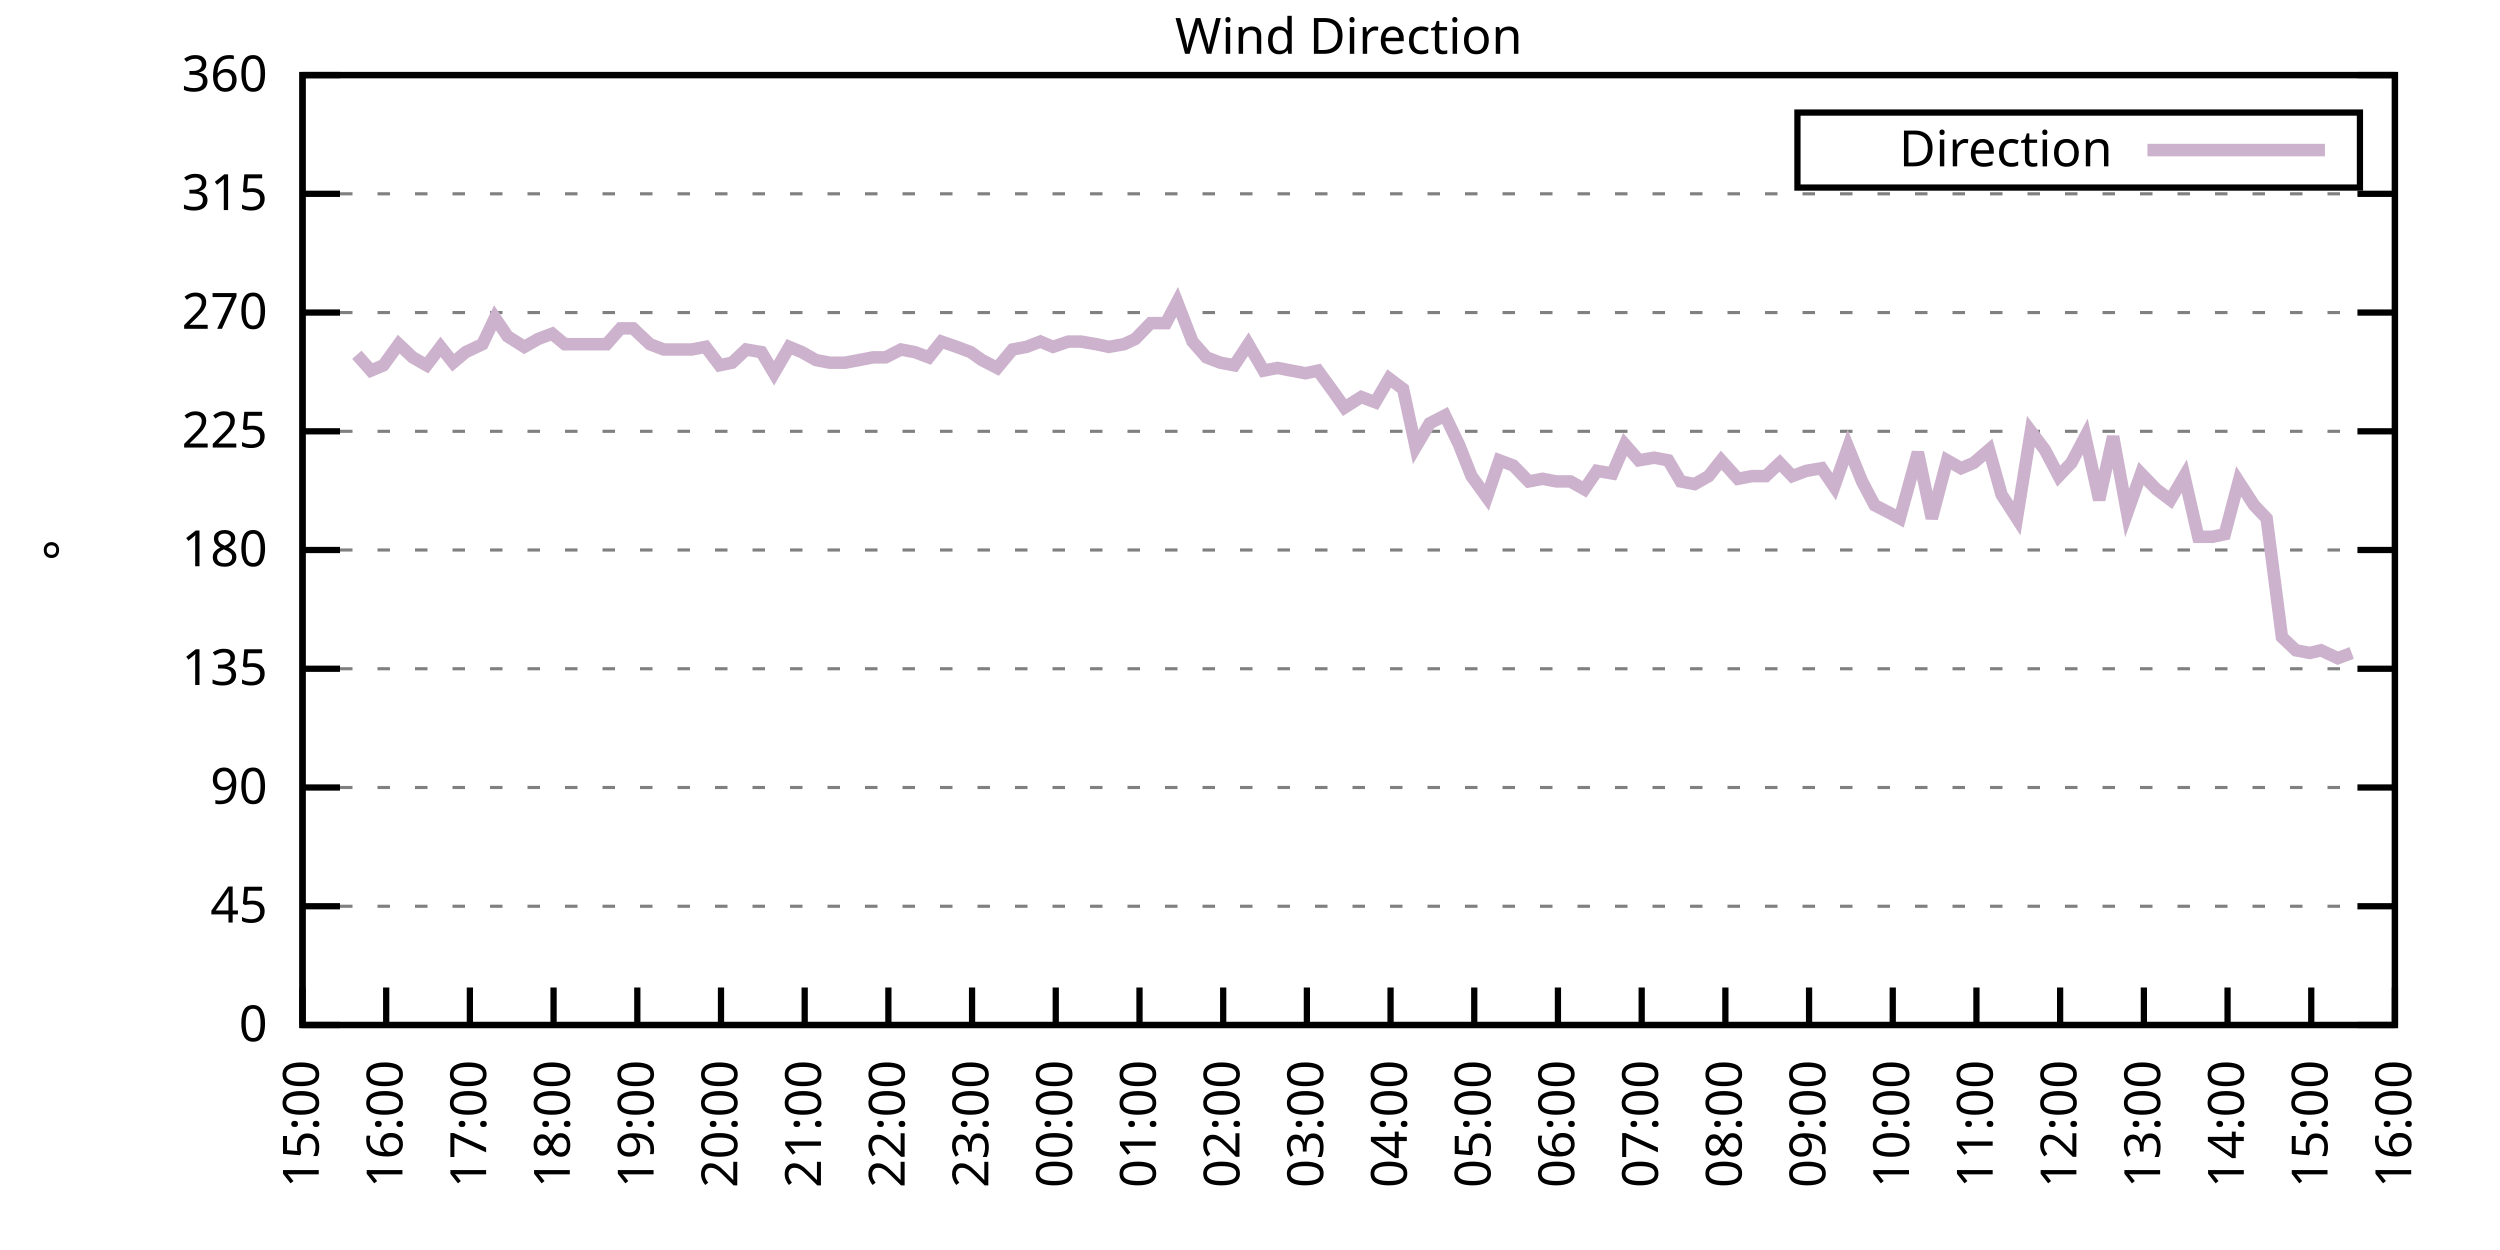
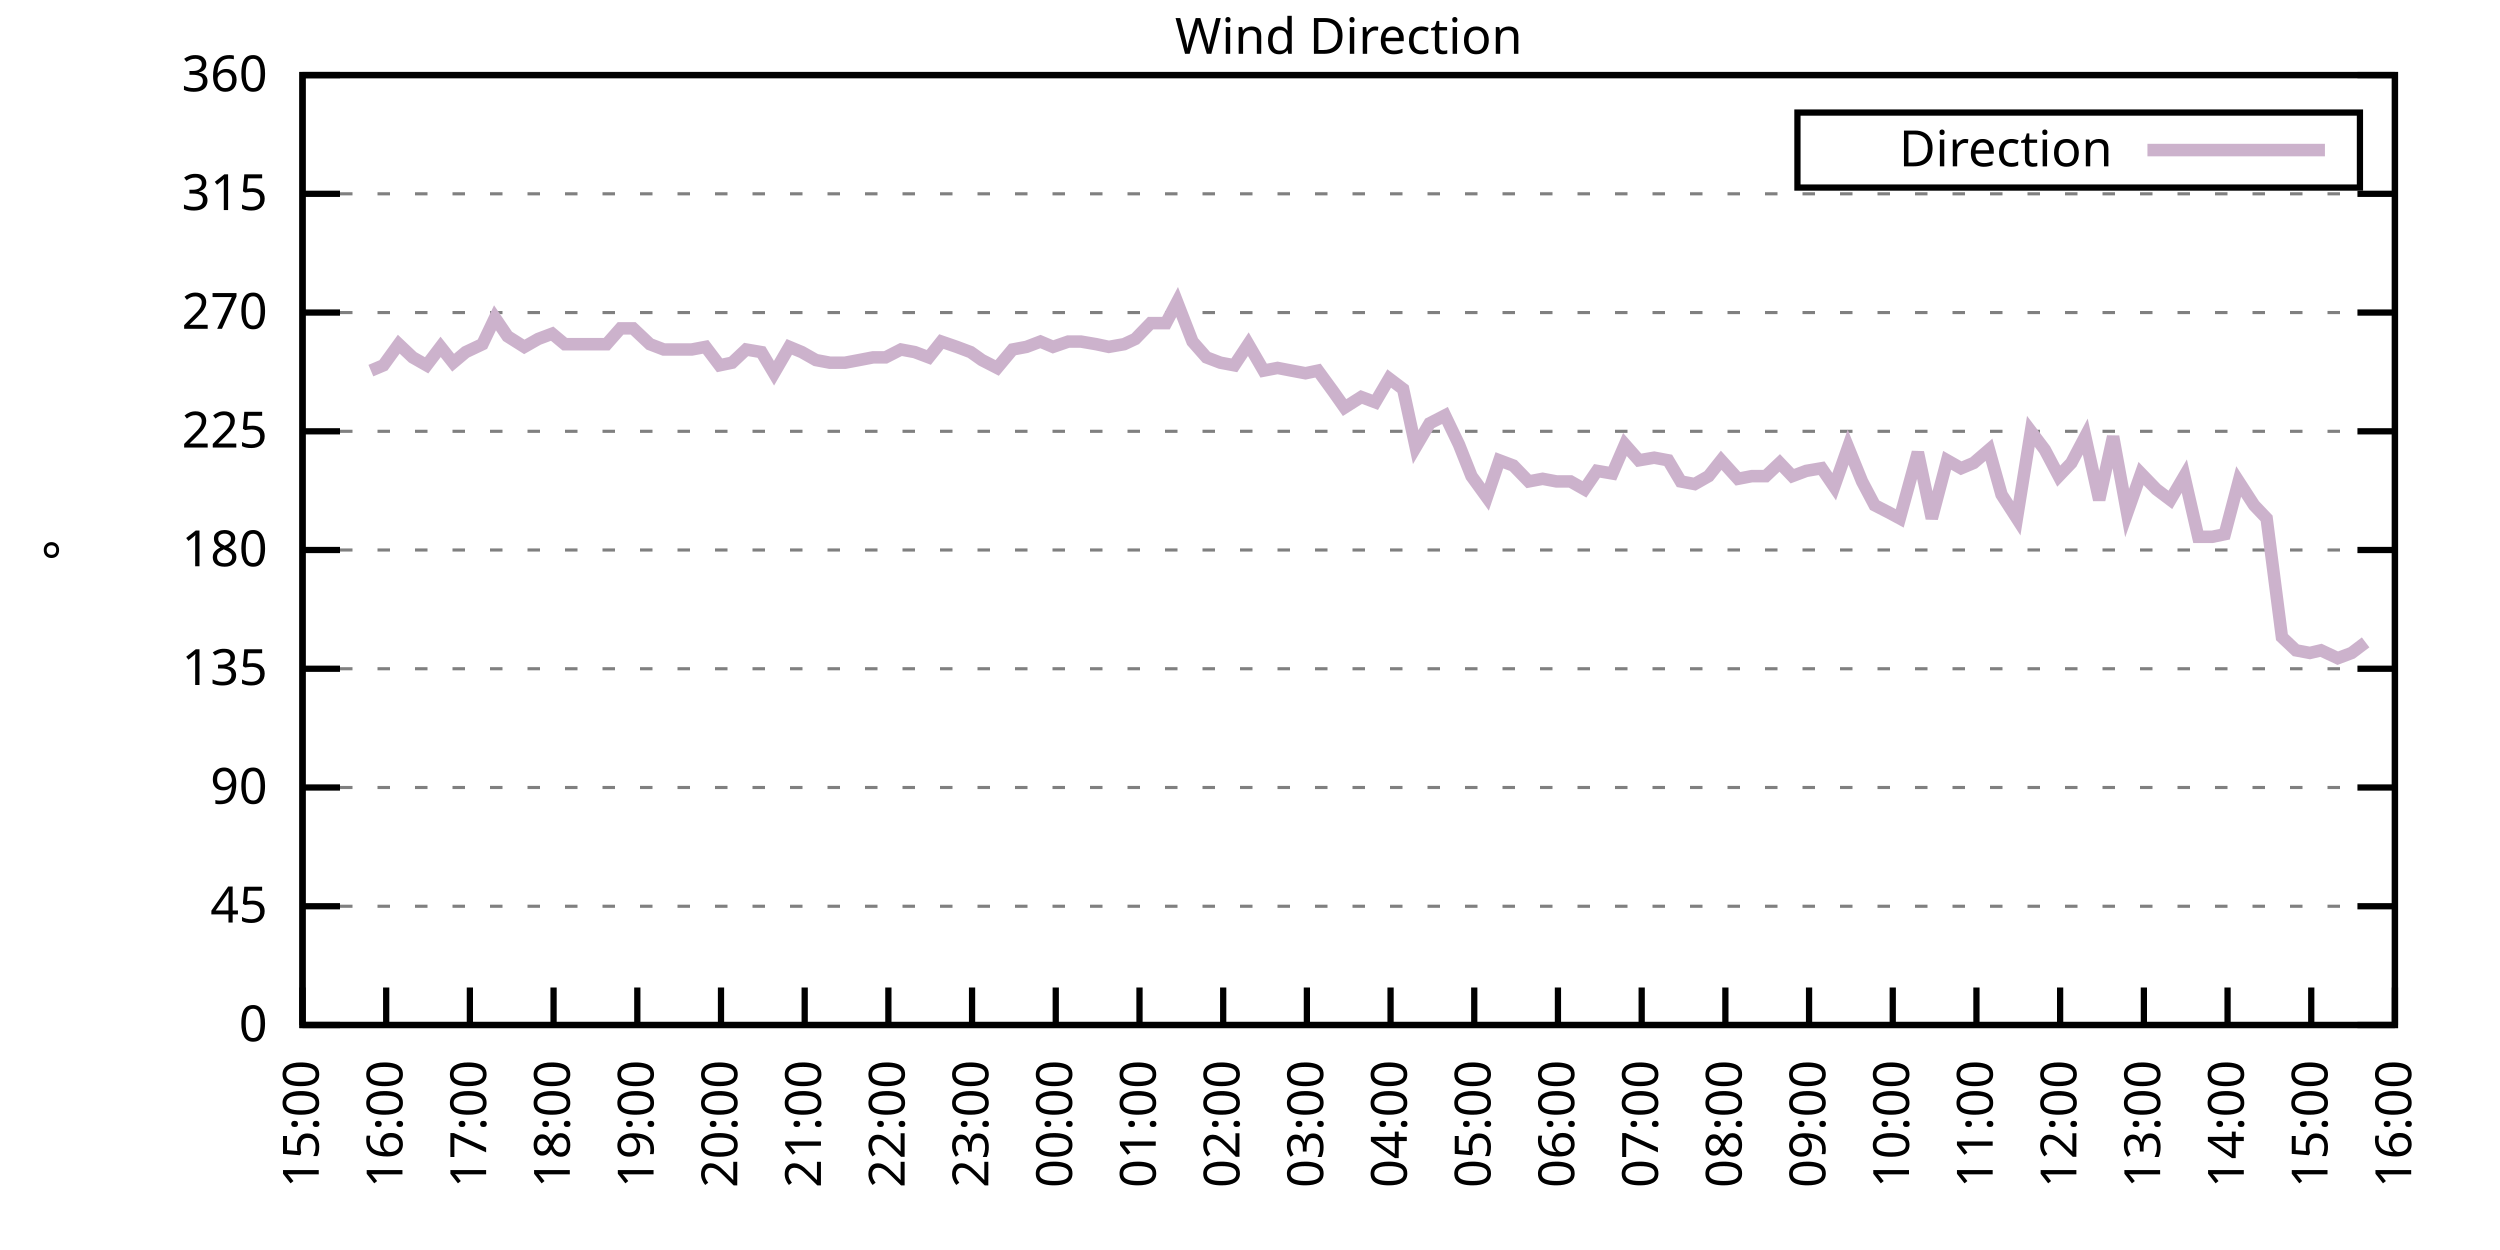
<svg xmlns="http://www.w3.org/2000/svg" xmlns:xlink="http://www.w3.org/1999/xlink" width="400" height="200" viewBox="0 0 400 200">
  <g id="gnuplot_canvas">
    <rect x="0" y="0" width="400" height="200" fill="none" />
    <defs>
      <circle id="gpDot" r="0.5" stroke-width="0.5" stroke="currentColor" />
      <path id="gpPt0" stroke-width="0.333" stroke="currentColor" d="M-1,0 h2 M0,-1 v2" />
      <path id="gpPt1" stroke-width="0.333" stroke="currentColor" d="M-1,-1 L1,1 M1,-1 L-1,1" />
      <path id="gpPt2" stroke-width="0.333" stroke="currentColor" d="M-1,0 L1,0 M0,-1 L0,1 M-1,-1 L1,1 M-1,1 L1,-1" />
      <rect id="gpPt3" stroke-width="0.333" stroke="currentColor" x="-1" y="-1" width="2" height="2" />
      <rect id="gpPt4" stroke-width="0.333" stroke="currentColor" fill="currentColor" x="-1" y="-1" width="2" height="2" />
      <circle id="gpPt5" stroke-width="0.333" stroke="currentColor" cx="0" cy="0" r="1" />
      <use xlink:href="#gpPt5" id="gpPt6" fill="currentColor" stroke="none" />
      <path id="gpPt7" stroke-width="0.333" stroke="currentColor" d="M0,-1.33 L-1.33,0.67 L1.33,0.67 z" />
      <use xlink:href="#gpPt7" id="gpPt8" fill="currentColor" stroke="none" />
      <use xlink:href="#gpPt7" id="gpPt9" stroke="currentColor" transform="rotate(180)" />
      <use xlink:href="#gpPt9" id="gpPt10" fill="currentColor" stroke="none" />
      <use xlink:href="#gpPt3" id="gpPt11" stroke="currentColor" transform="rotate(45)" />
      <use xlink:href="#gpPt11" id="gpPt12" fill="currentColor" stroke="none" />
      <path id="gpPt13" stroke-width="0.333" stroke="currentColor" d="M0,1.330 L1.265,0.411 L0.782,-1.067 L-0.782,-1.076 L-1.265,0.411 z" />
      <use xlink:href="#gpPt13" id="gpPt14" fill="currentColor" stroke="none" />
      <filter id="textbox" filterUnits="objectBoundingBox" x="0" y="0" height="1" width="1">
        <feFlood flood-color="white" flood-opacity="1" result="bgnd" />
        <feComposite in="SourceGraphic" in2="bgnd" operator="atop" />
      </filter>
      <filter id="greybox" filterUnits="objectBoundingBox" x="0" y="0" height="1" width="1">
        <feFlood flood-color="lightgrey" flood-opacity="1" result="grey" />
        <feComposite in="SourceGraphic" in2="grey" operator="atop" />
      </filter>
    </defs>
    <g fill="none" color="white" stroke="currentColor" stroke-width="1.00" stroke-linecap="butt" stroke-linejoin="miter">
</g>
    <g fill="none" color="black" stroke="currentColor" stroke-width="1.00" stroke-linecap="butt" stroke-linejoin="miter">
      <g stroke="none" shape-rendering="crispEdges">
        <polygon fill="rgb(255, 255, 255)" points="48.40,164.00 383.18,164.00 383.18,12.02 48.40,12.02 " />
      </g>
    </g>
    <g fill="none" color="black" stroke="currentColor" stroke-width="1.00" stroke-linecap="butt" stroke-linejoin="miter">
</g>
    <g fill="none" color="black" stroke="black" stroke-width="0.50" stroke-linecap="butt" stroke-linejoin="miter">
</g>
    <g fill="none" color="gray" stroke="currentColor" stroke-width="0.50" stroke-linecap="butt" stroke-linejoin="miter">
      <path stroke="gray" stroke-dasharray="2,4" class="gridline" d="M48.40,164.00 L383.19,164.00  " />
    </g>
    <g fill="none" color="gray" stroke="gray" stroke-width="1.00" stroke-linecap="butt" stroke-linejoin="miter">
</g>
    <g fill="none" color="black" stroke="currentColor" stroke-width="1.00" stroke-linecap="butt" stroke-linejoin="miter">
      <path stroke="black" d="M48.40,164.00 L54.40,164.00 M383.19,164.00 L377.19,164.00  " />
      <g transform="translate(42.80,166.60)" stroke="none" fill="black" font-family="Sans" font-size="8.00" text-anchor="end">
        <text>
          <tspan font-family="Sans"> 0</tspan>
        </text>
      </g>
    </g>
    <g fill="none" color="black" stroke="currentColor" stroke-width="1.00" stroke-linecap="butt" stroke-linejoin="miter">
</g>
    <g fill="none" color="black" stroke="black" stroke-width="0.50" stroke-linecap="butt" stroke-linejoin="miter">
</g>
    <g fill="none" color="gray" stroke="currentColor" stroke-width="0.50" stroke-linecap="butt" stroke-linejoin="miter">
      <path stroke="gray" stroke-dasharray="2,4" class="gridline" d="M48.40,145.00 L383.19,145.00  " />
    </g>
    <g fill="none" color="gray" stroke="gray" stroke-width="1.00" stroke-linecap="butt" stroke-linejoin="miter">
</g>
    <g fill="none" color="black" stroke="currentColor" stroke-width="1.00" stroke-linecap="butt" stroke-linejoin="miter">
      <path stroke="black" d="M48.40,145.00 L54.40,145.00 M383.19,145.00 L377.19,145.00  " />
      <g transform="translate(42.80,147.60)" stroke="none" fill="black" font-family="Sans" font-size="8.00" text-anchor="end">
        <text>
          <tspan font-family="Sans"> 45</tspan>
        </text>
      </g>
    </g>
    <g fill="none" color="black" stroke="currentColor" stroke-width="1.00" stroke-linecap="butt" stroke-linejoin="miter">
</g>
    <g fill="none" color="black" stroke="black" stroke-width="0.50" stroke-linecap="butt" stroke-linejoin="miter">
</g>
    <g fill="none" color="gray" stroke="currentColor" stroke-width="0.50" stroke-linecap="butt" stroke-linejoin="miter">
      <path stroke="gray" stroke-dasharray="2,4" class="gridline" d="M48.40,126.00 L383.19,126.00  " />
    </g>
    <g fill="none" color="gray" stroke="gray" stroke-width="1.00" stroke-linecap="butt" stroke-linejoin="miter">
</g>
    <g fill="none" color="black" stroke="currentColor" stroke-width="1.00" stroke-linecap="butt" stroke-linejoin="miter">
      <path stroke="black" d="M48.40,126.00 L54.40,126.00 M383.19,126.00 L377.19,126.00  " />
      <g transform="translate(42.80,128.60)" stroke="none" fill="black" font-family="Sans" font-size="8.00" text-anchor="end">
        <text>
          <tspan font-family="Sans"> 90</tspan>
        </text>
      </g>
    </g>
    <g fill="none" color="black" stroke="currentColor" stroke-width="1.00" stroke-linecap="butt" stroke-linejoin="miter">
</g>
    <g fill="none" color="black" stroke="black" stroke-width="0.50" stroke-linecap="butt" stroke-linejoin="miter">
</g>
    <g fill="none" color="gray" stroke="currentColor" stroke-width="0.50" stroke-linecap="butt" stroke-linejoin="miter">
      <path stroke="gray" stroke-dasharray="2,4" class="gridline" d="M48.40,107.00 L383.19,107.00  " />
    </g>
    <g fill="none" color="gray" stroke="gray" stroke-width="1.00" stroke-linecap="butt" stroke-linejoin="miter">
</g>
    <g fill="none" color="black" stroke="currentColor" stroke-width="1.00" stroke-linecap="butt" stroke-linejoin="miter">
      <path stroke="black" d="M48.40,107.00 L54.40,107.00 M383.19,107.00 L377.19,107.00  " />
      <g transform="translate(42.80,109.60)" stroke="none" fill="black" font-family="Sans" font-size="8.00" text-anchor="end">
        <text>
          <tspan font-family="Sans"> 135</tspan>
        </text>
      </g>
    </g>
    <g fill="none" color="black" stroke="currentColor" stroke-width="1.00" stroke-linecap="butt" stroke-linejoin="miter">
</g>
    <g fill="none" color="black" stroke="black" stroke-width="0.50" stroke-linecap="butt" stroke-linejoin="miter">
</g>
    <g fill="none" color="gray" stroke="currentColor" stroke-width="0.50" stroke-linecap="butt" stroke-linejoin="miter">
      <path stroke="gray" stroke-dasharray="2,4" class="gridline" d="M48.40,88.00 L383.19,88.00  " />
    </g>
    <g fill="none" color="gray" stroke="gray" stroke-width="1.00" stroke-linecap="butt" stroke-linejoin="miter">
</g>
    <g fill="none" color="black" stroke="currentColor" stroke-width="1.00" stroke-linecap="butt" stroke-linejoin="miter">
      <path stroke="black" d="M48.40,88.00 L54.40,88.00 M383.19,88.00 L377.19,88.00  " />
      <g transform="translate(42.80,90.60)" stroke="none" fill="black" font-family="Sans" font-size="8.00" text-anchor="end">
        <text>
          <tspan font-family="Sans"> 180</tspan>
        </text>
      </g>
    </g>
    <g fill="none" color="black" stroke="currentColor" stroke-width="1.00" stroke-linecap="butt" stroke-linejoin="miter">
</g>
    <g fill="none" color="black" stroke="black" stroke-width="0.50" stroke-linecap="butt" stroke-linejoin="miter">
</g>
    <g fill="none" color="gray" stroke="currentColor" stroke-width="0.50" stroke-linecap="butt" stroke-linejoin="miter">
      <path stroke="gray" stroke-dasharray="2,4" class="gridline" d="M48.40,69.01 L383.19,69.01  " />
    </g>
    <g fill="none" color="gray" stroke="gray" stroke-width="1.00" stroke-linecap="butt" stroke-linejoin="miter">
</g>
    <g fill="none" color="black" stroke="currentColor" stroke-width="1.00" stroke-linecap="butt" stroke-linejoin="miter">
      <path stroke="black" d="M48.40,69.01 L54.40,69.01 M383.19,69.01 L377.19,69.01  " />
      <g transform="translate(42.80,71.61)" stroke="none" fill="black" font-family="Sans" font-size="8.00" text-anchor="end">
        <text>
          <tspan font-family="Sans"> 225</tspan>
        </text>
      </g>
    </g>
    <g fill="none" color="black" stroke="currentColor" stroke-width="1.00" stroke-linecap="butt" stroke-linejoin="miter">
</g>
    <g fill="none" color="black" stroke="black" stroke-width="0.50" stroke-linecap="butt" stroke-linejoin="miter">
</g>
    <g fill="none" color="gray" stroke="currentColor" stroke-width="0.50" stroke-linecap="butt" stroke-linejoin="miter">
      <path stroke="gray" stroke-dasharray="2,4" class="gridline" d="M48.40,50.01 L383.19,50.01  " />
    </g>
    <g fill="none" color="gray" stroke="gray" stroke-width="1.00" stroke-linecap="butt" stroke-linejoin="miter">
</g>
    <g fill="none" color="black" stroke="currentColor" stroke-width="1.00" stroke-linecap="butt" stroke-linejoin="miter">
      <path stroke="black" d="M48.40,50.01 L54.40,50.01 M383.19,50.01 L377.19,50.01  " />
      <g transform="translate(42.80,52.61)" stroke="none" fill="black" font-family="Sans" font-size="8.00" text-anchor="end">
        <text>
          <tspan font-family="Sans"> 270</tspan>
        </text>
      </g>
    </g>
    <g fill="none" color="black" stroke="currentColor" stroke-width="1.00" stroke-linecap="butt" stroke-linejoin="miter">
</g>
    <g fill="none" color="black" stroke="black" stroke-width="0.50" stroke-linecap="butt" stroke-linejoin="miter">
</g>
    <g fill="none" color="gray" stroke="currentColor" stroke-width="0.50" stroke-linecap="butt" stroke-linejoin="miter">
      <path stroke="gray" stroke-dasharray="2,4" class="gridline" d="M48.40,31.01 L383.19,31.01  " />
    </g>
    <g fill="none" color="gray" stroke="gray" stroke-width="1.00" stroke-linecap="butt" stroke-linejoin="miter">
</g>
    <g fill="none" color="black" stroke="currentColor" stroke-width="1.00" stroke-linecap="butt" stroke-linejoin="miter">
      <path stroke="black" d="M48.40,31.01 L54.40,31.01 M383.19,31.01 L377.19,31.01  " />
      <g transform="translate(42.80,33.61)" stroke="none" fill="black" font-family="Sans" font-size="8.00" text-anchor="end">
        <text>
          <tspan font-family="Sans"> 315</tspan>
        </text>
      </g>
    </g>
    <g fill="none" color="black" stroke="currentColor" stroke-width="1.00" stroke-linecap="butt" stroke-linejoin="miter">
</g>
    <g fill="none" color="black" stroke="black" stroke-width="0.50" stroke-linecap="butt" stroke-linejoin="miter">
</g>
    <g fill="none" color="gray" stroke="currentColor" stroke-width="0.50" stroke-linecap="butt" stroke-linejoin="miter">
      <path stroke="gray" stroke-dasharray="2,4" class="gridline" d="M48.40,12.01 L383.19,12.01  " />
    </g>
    <g fill="none" color="gray" stroke="gray" stroke-width="1.00" stroke-linecap="butt" stroke-linejoin="miter">
</g>
    <g fill="none" color="black" stroke="currentColor" stroke-width="1.00" stroke-linecap="butt" stroke-linejoin="miter">
      <path stroke="black" d="M48.40,12.01 L54.40,12.01 M383.19,12.01 L377.19,12.01  " />
      <g transform="translate(42.80,14.61)" stroke="none" fill="black" font-family="Sans" font-size="8.00" text-anchor="end">
        <text>
          <tspan font-family="Sans"> 360</tspan>
        </text>
      </g>
    </g>
    <g fill="none" color="black" stroke="currentColor" stroke-width="1.00" stroke-linecap="butt" stroke-linejoin="miter">
      <path stroke="black" d="M48.40,164.00 L48.40,158.00  " />
      <g transform="translate(51.00,169.60) rotate(270.00)" stroke="none" fill="black" font-family="Sans" font-size="8.00" text-anchor="end">
        <text>
          <tspan font-family="Sans">15:00</tspan>
        </text>
      </g>
    </g>
    <g fill="none" color="black" stroke="currentColor" stroke-width="1.00" stroke-linecap="butt" stroke-linejoin="miter">
      <path stroke="black" d="M61.79,164.00 L61.79,158.00  " />
      <g transform="translate(64.39,169.60) rotate(270.00)" stroke="none" fill="black" font-family="Sans" font-size="8.00" text-anchor="end">
        <text>
          <tspan font-family="Sans">16:00</tspan>
        </text>
      </g>
    </g>
    <g fill="none" color="black" stroke="currentColor" stroke-width="1.00" stroke-linecap="butt" stroke-linejoin="miter">
      <path stroke="black" d="M75.18,164.00 L75.18,158.00  " />
      <g transform="translate(77.78,169.60) rotate(270.00)" stroke="none" fill="black" font-family="Sans" font-size="8.00" text-anchor="end">
        <text>
          <tspan font-family="Sans">17:00</tspan>
        </text>
      </g>
    </g>
    <g fill="none" color="black" stroke="currentColor" stroke-width="1.00" stroke-linecap="butt" stroke-linejoin="miter">
      <path stroke="black" d="M88.57,164.00 L88.57,158.00  " />
      <g transform="translate(91.17,169.60) rotate(270.00)" stroke="none" fill="black" font-family="Sans" font-size="8.00" text-anchor="end">
        <text>
          <tspan font-family="Sans">18:00</tspan>
        </text>
      </g>
    </g>
    <g fill="none" color="black" stroke="currentColor" stroke-width="1.00" stroke-linecap="butt" stroke-linejoin="miter">
      <path stroke="black" d="M101.97,164.00 L101.97,158.00  " />
      <g transform="translate(104.57,169.60) rotate(270.00)" stroke="none" fill="black" font-family="Sans" font-size="8.00" text-anchor="end">
        <text>
          <tspan font-family="Sans">19:00</tspan>
        </text>
      </g>
    </g>
    <g fill="none" color="black" stroke="currentColor" stroke-width="1.00" stroke-linecap="butt" stroke-linejoin="miter">
      <path stroke="black" d="M115.36,164.00 L115.36,158.00  " />
      <g transform="translate(117.96,169.60) rotate(270.00)" stroke="none" fill="black" font-family="Sans" font-size="8.00" text-anchor="end">
        <text>
          <tspan font-family="Sans">20:00</tspan>
        </text>
      </g>
    </g>
    <g fill="none" color="black" stroke="currentColor" stroke-width="1.00" stroke-linecap="butt" stroke-linejoin="miter">
      <path stroke="black" d="M128.75,164.00 L128.75,158.00  " />
      <g transform="translate(131.35,169.60) rotate(270.00)" stroke="none" fill="black" font-family="Sans" font-size="8.00" text-anchor="end">
        <text>
          <tspan font-family="Sans">21:00</tspan>
        </text>
      </g>
    </g>
    <g fill="none" color="black" stroke="currentColor" stroke-width="1.00" stroke-linecap="butt" stroke-linejoin="miter">
      <path stroke="black" d="M142.14,164.00 L142.14,158.00  " />
      <g transform="translate(144.74,169.60) rotate(270.00)" stroke="none" fill="black" font-family="Sans" font-size="8.00" text-anchor="end">
        <text>
          <tspan font-family="Sans">22:00</tspan>
        </text>
      </g>
    </g>
    <g fill="none" color="black" stroke="currentColor" stroke-width="1.00" stroke-linecap="butt" stroke-linejoin="miter">
      <path stroke="black" d="M155.53,164.00 L155.53,158.00  " />
      <g transform="translate(158.13,169.60) rotate(270.00)" stroke="none" fill="black" font-family="Sans" font-size="8.00" text-anchor="end">
        <text>
          <tspan font-family="Sans">23:00</tspan>
        </text>
      </g>
    </g>
    <g fill="none" color="black" stroke="currentColor" stroke-width="1.00" stroke-linecap="butt" stroke-linejoin="miter">
      <path stroke="black" d="M168.92,164.00 L168.92,158.00  " />
      <g transform="translate(171.52,169.60) rotate(270.00)" stroke="none" fill="black" font-family="Sans" font-size="8.00" text-anchor="end">
        <text>
          <tspan font-family="Sans">00:00</tspan>
        </text>
      </g>
    </g>
    <g fill="none" color="black" stroke="currentColor" stroke-width="1.00" stroke-linecap="butt" stroke-linejoin="miter">
      <path stroke="black" d="M182.32,164.00 L182.32,158.00  " />
      <g transform="translate(184.92,169.60) rotate(270.00)" stroke="none" fill="black" font-family="Sans" font-size="8.00" text-anchor="end">
        <text>
          <tspan font-family="Sans">01:00</tspan>
        </text>
      </g>
    </g>
    <g fill="none" color="black" stroke="currentColor" stroke-width="1.00" stroke-linecap="butt" stroke-linejoin="miter">
      <path stroke="black" d="M195.71,164.00 L195.71,158.00  " />
      <g transform="translate(198.31,169.60) rotate(270.00)" stroke="none" fill="black" font-family="Sans" font-size="8.00" text-anchor="end">
        <text>
          <tspan font-family="Sans">02:00</tspan>
        </text>
      </g>
    </g>
    <g fill="none" color="black" stroke="currentColor" stroke-width="1.00" stroke-linecap="butt" stroke-linejoin="miter">
      <path stroke="black" d="M209.10,164.00 L209.10,158.00  " />
      <g transform="translate(211.70,169.60) rotate(270.00)" stroke="none" fill="black" font-family="Sans" font-size="8.00" text-anchor="end">
        <text>
          <tspan font-family="Sans">03:00</tspan>
        </text>
      </g>
    </g>
    <g fill="none" color="black" stroke="currentColor" stroke-width="1.00" stroke-linecap="butt" stroke-linejoin="miter">
      <path stroke="black" d="M222.49,164.00 L222.49,158.00  " />
      <g transform="translate(225.09,169.60) rotate(270.00)" stroke="none" fill="black" font-family="Sans" font-size="8.00" text-anchor="end">
        <text>
          <tspan font-family="Sans">04:00</tspan>
        </text>
      </g>
    </g>
    <g fill="none" color="black" stroke="currentColor" stroke-width="1.00" stroke-linecap="butt" stroke-linejoin="miter">
      <path stroke="black" d="M235.88,164.00 L235.88,158.00  " />
      <g transform="translate(238.48,169.60) rotate(270.00)" stroke="none" fill="black" font-family="Sans" font-size="8.00" text-anchor="end">
        <text>
          <tspan font-family="Sans">05:00</tspan>
        </text>
      </g>
    </g>
    <g fill="none" color="black" stroke="currentColor" stroke-width="1.00" stroke-linecap="butt" stroke-linejoin="miter">
      <path stroke="black" d="M249.27,164.00 L249.27,158.00  " />
      <g transform="translate(251.87,169.60) rotate(270.00)" stroke="none" fill="black" font-family="Sans" font-size="8.00" text-anchor="end">
        <text>
          <tspan font-family="Sans">06:00</tspan>
        </text>
      </g>
    </g>
    <g fill="none" color="black" stroke="currentColor" stroke-width="1.00" stroke-linecap="butt" stroke-linejoin="miter">
      <path stroke="black" d="M262.67,164.00 L262.67,158.00  " />
      <g transform="translate(265.27,169.60) rotate(270.00)" stroke="none" fill="black" font-family="Sans" font-size="8.00" text-anchor="end">
        <text>
          <tspan font-family="Sans">07:00</tspan>
        </text>
      </g>
    </g>
    <g fill="none" color="black" stroke="currentColor" stroke-width="1.00" stroke-linecap="butt" stroke-linejoin="miter">
      <path stroke="black" d="M276.06,164.00 L276.06,158.00  " />
      <g transform="translate(278.66,169.60) rotate(270.00)" stroke="none" fill="black" font-family="Sans" font-size="8.00" text-anchor="end">
        <text>
          <tspan font-family="Sans">08:00</tspan>
        </text>
      </g>
    </g>
    <g fill="none" color="black" stroke="currentColor" stroke-width="1.00" stroke-linecap="butt" stroke-linejoin="miter">
      <path stroke="black" d="M289.45,164.00 L289.45,158.00  " />
      <g transform="translate(292.05,169.60) rotate(270.00)" stroke="none" fill="black" font-family="Sans" font-size="8.00" text-anchor="end">
        <text>
          <tspan font-family="Sans">09:00</tspan>
        </text>
      </g>
    </g>
    <g fill="none" color="black" stroke="currentColor" stroke-width="1.00" stroke-linecap="butt" stroke-linejoin="miter">
      <path stroke="black" d="M302.84,164.00 L302.84,158.00  " />
      <g transform="translate(305.44,169.60) rotate(270.00)" stroke="none" fill="black" font-family="Sans" font-size="8.00" text-anchor="end">
        <text>
          <tspan font-family="Sans">10:00</tspan>
        </text>
      </g>
    </g>
    <g fill="none" color="black" stroke="currentColor" stroke-width="1.00" stroke-linecap="butt" stroke-linejoin="miter">
      <path stroke="black" d="M316.23,164.00 L316.23,158.00  " />
      <g transform="translate(318.83,169.60) rotate(270.00)" stroke="none" fill="black" font-family="Sans" font-size="8.00" text-anchor="end">
        <text>
          <tspan font-family="Sans">11:00</tspan>
        </text>
      </g>
    </g>
    <g fill="none" color="black" stroke="currentColor" stroke-width="1.00" stroke-linecap="butt" stroke-linejoin="miter">
      <path stroke="black" d="M329.62,164.00 L329.62,158.00  " />
      <g transform="translate(332.22,169.60) rotate(270.00)" stroke="none" fill="black" font-family="Sans" font-size="8.00" text-anchor="end">
        <text>
          <tspan font-family="Sans">12:00</tspan>
        </text>
      </g>
    </g>
    <g fill="none" color="black" stroke="currentColor" stroke-width="1.00" stroke-linecap="butt" stroke-linejoin="miter">
      <path stroke="black" d="M343.02,164.00 L343.02,158.00  " />
      <g transform="translate(345.62,169.60) rotate(270.00)" stroke="none" fill="black" font-family="Sans" font-size="8.00" text-anchor="end">
        <text>
          <tspan font-family="Sans">13:00</tspan>
        </text>
      </g>
    </g>
    <g fill="none" color="black" stroke="currentColor" stroke-width="1.00" stroke-linecap="butt" stroke-linejoin="miter">
      <path stroke="black" d="M356.41,164.00 L356.41,158.00  " />
      <g transform="translate(359.01,169.60) rotate(270.00)" stroke="none" fill="black" font-family="Sans" font-size="8.00" text-anchor="end">
        <text>
          <tspan font-family="Sans">14:00</tspan>
        </text>
      </g>
    </g>
    <g fill="none" color="black" stroke="currentColor" stroke-width="1.00" stroke-linecap="butt" stroke-linejoin="miter">
      <path stroke="black" d="M369.80,164.00 L369.80,158.00  " />
      <g transform="translate(372.40,169.60) rotate(270.00)" stroke="none" fill="black" font-family="Sans" font-size="8.00" text-anchor="end">
        <text>
          <tspan font-family="Sans">15:00</tspan>
        </text>
      </g>
    </g>
    <g fill="none" color="black" stroke="currentColor" stroke-width="1.00" stroke-linecap="butt" stroke-linejoin="miter">
      <path stroke="black" d="M383.19,164.00 L383.19,158.00  " />
      <g transform="translate(385.79,169.60) rotate(270.00)" stroke="none" fill="black" font-family="Sans" font-size="8.00" text-anchor="end">
        <text>
          <tspan font-family="Sans">16:00</tspan>
        </text>
      </g>
    </g>
    <g fill="none" color="black" stroke="currentColor" stroke-width="1.00" stroke-linecap="butt" stroke-linejoin="miter">
</g>
    <g fill="none" color="black" stroke="currentColor" stroke-width="1.00" stroke-linecap="butt" stroke-linejoin="miter">
      <path stroke="black" d="M48.40,12.01 L48.40,164.00 L383.19,164.00 L383.19,12.01 L48.40,12.01 Z  " />
    </g>
    <g fill="none" color="black" stroke="currentColor" stroke-width="1.00" stroke-linecap="butt" stroke-linejoin="miter">
</g>
    <g fill="none" color="black" stroke="currentColor" stroke-width="1.00" stroke-linecap="butt" stroke-linejoin="miter">
      <path stroke="black" d="M287.59,30.01 L287.59,18.01 L377.59,18.01 L377.59,30.01 L287.59,30.01 Z  " />
    </g>
    <g id="Wind_direction_plot_1">
      <g fill="none" color="white" stroke="black" stroke-width="2.00" stroke-linecap="butt" stroke-linejoin="miter">
</g>
      <g fill="none" color="black" stroke="currentColor" stroke-width="2.00" stroke-linecap="butt" stroke-linejoin="miter">
        <g transform="translate(337.99,26.61)" stroke="none" fill="black" font-family="Sans" font-size="8.00" text-anchor="end">
          <text>
            <tspan font-family="Sans">Direction</tspan>
          </text>
        </g>
      </g>
      <g fill="none" color="black" stroke="currentColor" stroke-width="2.00" stroke-linecap="butt" stroke-linejoin="miter">
-         <path stroke="rgb(204, 178, 204)" d="M343.59,24.01 L371.99,24.01 M57.10,56.76 L59.34,59.30 L61.35,58.45 L63.80,55.07 L66.03,57.18 L68.26,58.45   L70.50,55.50 L72.50,58.03 L74.51,56.34 L77.19,55.07 L79.20,50.85 L81.21,53.81 L83.89,55.50 L86.12,54.23   L88.35,53.39 L90.36,55.07 L92.59,55.07 L95.05,55.07 L97.06,55.07 L99.29,52.54 L101.30,52.54 L103.98,55.07   L106.21,55.92 L108.22,55.92 L110.67,55.92 L112.90,55.50 L115.13,58.45 L117.14,58.03 L119.38,55.92 L121.83,56.34   L123.84,59.72 L126.29,55.50 L128.30,56.34 L130.54,57.61 L132.77,58.03 L135.22,58.03 L137.45,57.61 L139.69,57.18   L141.69,57.18 L144.15,55.92 L146.38,56.34 L148.61,57.18 L150.62,54.65 L153.08,55.50 L155.31,56.34 L157.10,57.61   L159.55,58.87 L162.01,55.92 L164.24,55.50 L166.47,54.65 L168.48,55.50 L170.93,54.65 L172.94,54.65 L175.40,55.07   L177.41,55.50 L179.86,55.07 L181.65,54.23 L184.10,51.70 L186.56,51.70 L188.34,48.32 L190.80,54.65 L193.03,57.18   L195.26,58.03 L197.49,58.45 L199.73,55.07 L202.18,59.30 L204.41,58.87 L206.64,59.30 L208.88,59.72 L210.88,59.30   L213.34,62.67 L215.13,65.21 L217.80,63.52 L220.04,64.36 L222.27,60.56 L224.50,62.25 L226.51,71.54 L228.74,67.74   L231.20,66.47 L233.43,71.12 L235.44,76.18 L237.89,79.56 L239.90,73.65 L242.13,74.49 L244.59,77.03 L246.82,76.61   L249.05,77.03 L251.28,77.03 L253.51,78.29 L255.52,75.34 L257.98,75.76 L259.99,71.12 L262.22,73.65 L264.67,73.23   L266.91,73.65 L268.92,77.03 L271.15,77.45 L273.38,76.18 L275.39,73.65 L278.07,76.61 L280.30,76.18 L282.53,76.18   L284.76,74.07 L286.77,76.18 L289.00,75.34 L291.46,74.92 L293.47,77.87 L295.70,71.54 L297.93,77.03 L299.94,80.83   L302.39,82.09 L303.96,82.94 L306.86,72.38 L309.09,82.94 L311.54,73.65 L313.78,74.92 L315.79,74.07 L318.24,71.96   L320.25,79.14 L322.70,82.94 L324.94,69.01 L327.17,71.96 L329.40,76.18 L331.41,74.07 L333.64,69.85 L335.87,79.98   L338.10,69.85 L340.34,82.09 L342.57,75.76 L345.02,78.29 L347.26,79.98 L349.49,76.18 L351.72,85.89 L353.95,85.89   L355.96,85.47 L358.19,77.03 L360.65,80.83 L362.66,82.94 L365.11,101.94 L367.34,104.05 L369.58,104.47 L371.36,104.05   L374.04,105.31 L376.27,104.47  " />
+         <path stroke="rgb(204, 178, 204)" d="M343.59,24.01 L371.99,24.01 M59.34,59.30 L61.35,58.45 L63.80,55.07 L66.03,57.18 L68.26,58.45 L70.50,55.50   L72.50,58.03 L74.51,56.34 L77.19,55.07 L79.20,50.85 L81.21,53.81 L83.89,55.50 L86.12,54.23 L88.35,53.39   L90.36,55.07 L92.59,55.07 L95.05,55.07 L97.06,55.07 L99.29,52.54 L101.30,52.54 L103.98,55.07 L106.21,55.92   L108.22,55.92 L110.67,55.92 L112.90,55.50 L115.13,58.45 L117.14,58.03 L119.38,55.92 L121.83,56.34 L123.84,59.72   L126.29,55.50 L128.30,56.34 L130.54,57.61 L132.77,58.03 L135.22,58.03 L137.45,57.61 L139.69,57.18 L141.69,57.18   L144.15,55.92 L146.38,56.34 L148.61,57.18 L150.62,54.65 L153.08,55.50 L155.31,56.34 L157.10,57.61 L159.55,58.87   L162.01,55.92 L164.24,55.50 L166.47,54.65 L168.48,55.50 L170.93,54.65 L172.94,54.65 L175.40,55.07 L177.41,55.50   L179.86,55.07 L181.65,54.23 L184.10,51.70 L186.56,51.70 L188.34,48.32 L190.80,54.65 L193.03,57.18 L195.26,58.03   L197.49,58.45 L199.73,55.07 L202.18,59.30 L204.41,58.87 L206.64,59.30 L208.88,59.72 L210.88,59.30 L213.34,62.67   L215.13,65.21 L217.80,63.52 L220.04,64.36 L222.27,60.56 L224.50,62.25 L226.51,71.54 L228.74,67.74 L231.20,66.47   L233.43,71.12 L235.44,76.18 L237.89,79.56 L239.90,73.65 L242.13,74.49 L244.59,77.03 L246.82,76.61 L249.05,77.03   L251.28,77.03 L253.51,78.29 L255.52,75.34 L257.98,75.76 L259.99,71.12 L262.22,73.65 L264.67,73.23 L266.91,73.65   L268.92,77.03 L271.15,77.45 L273.38,76.18 L275.39,73.65 L278.07,76.61 L280.30,76.18 L282.53,76.18 L284.76,74.07   L286.77,76.18 L289.00,75.34 L291.46,74.92 L293.47,77.87 L295.70,71.54 L297.93,77.03 L299.94,80.83 L302.39,82.09   L303.96,82.94 L306.86,72.38 L309.09,82.94 L311.54,73.65 L313.78,74.92 L315.79,74.07 L318.24,71.96 L320.25,79.14   L322.70,82.94 L324.94,69.01 L327.17,71.96 L329.40,76.18 L331.41,74.07 L333.64,69.85 L335.87,79.98 L338.10,69.85   L340.34,82.09 L342.57,75.76 L345.02,78.29 L347.26,79.98 L349.49,76.18 L351.72,85.89 L353.95,85.89 L355.96,85.47   L358.19,77.03 L360.65,80.83 L362.66,82.94 L365.11,101.94 L367.34,104.05 L369.58,104.47 L371.36,104.05 L374.04,105.31   L376.27,104.47 L378.50,102.78  " />
      </g>
    </g>
    <g fill="none" color="black" stroke="currentColor" stroke-width="2.00" stroke-linecap="butt" stroke-linejoin="miter">
</g>
    <g fill="none" color="black" stroke="black" stroke-width="1.00" stroke-linecap="butt" stroke-linejoin="miter">
</g>
    <g fill="none" color="black" stroke="currentColor" stroke-width="1.00" stroke-linecap="butt" stroke-linejoin="miter">
      <path stroke="black" d="M48.40,12.01 L48.40,164.00 L383.19,164.00 L383.19,12.01 L48.40,12.01 Z  " />
      <g transform="translate(12.80,88.01) rotate(270.00)" stroke="none" fill="black" font-family="Sans" font-size="8.00" text-anchor="middle">
        <text>
          <tspan font-family="Sans">°</tspan>
        </text>
      </g>
    </g>
    <g fill="none" color="black" stroke="currentColor" stroke-width="1.00" stroke-linecap="butt" stroke-linejoin="miter">
</g>
    <g fill="none" color="black" stroke="currentColor" stroke-width="1.00" stroke-linecap="butt" stroke-linejoin="miter">
      <g transform="translate(215.79,8.61)" stroke="none" fill="black" font-family="Sans" font-size="8.00" text-anchor="middle">
        <text>
          <tspan font-family="Sans">Wind Direction</tspan>
        </text>
      </g>
    </g>
    <g fill="none" color="black" stroke="currentColor" stroke-width="1.00" stroke-linecap="butt" stroke-linejoin="miter">
</g>
  </g>
</svg>
